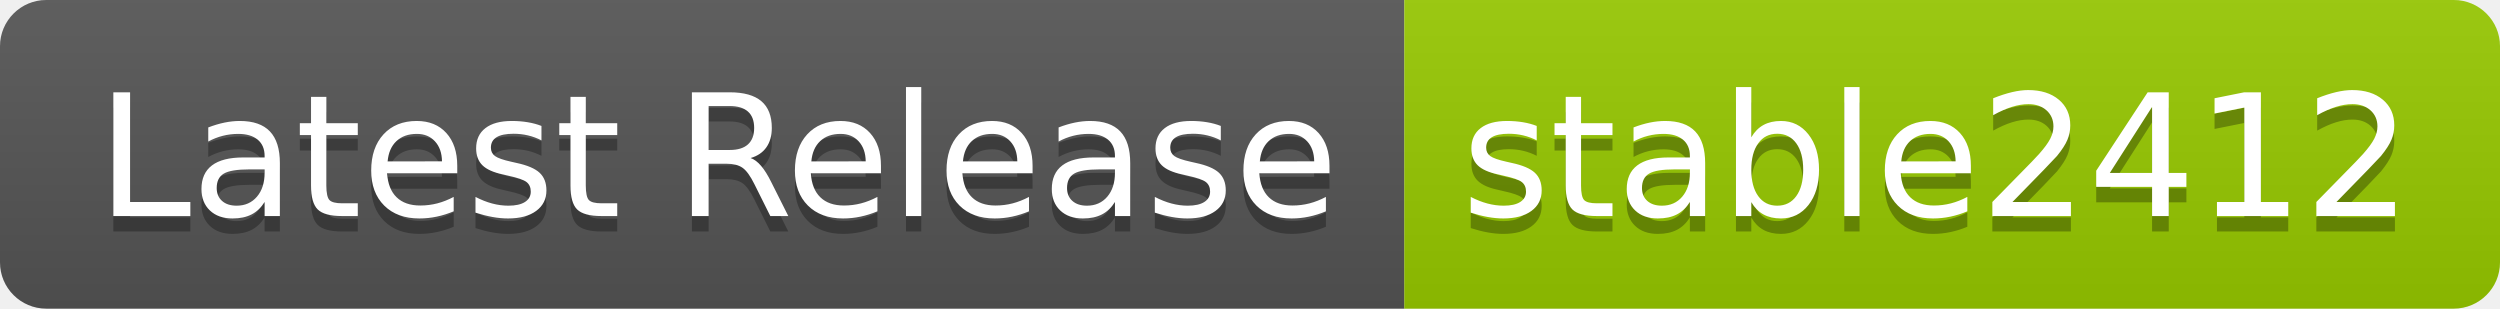
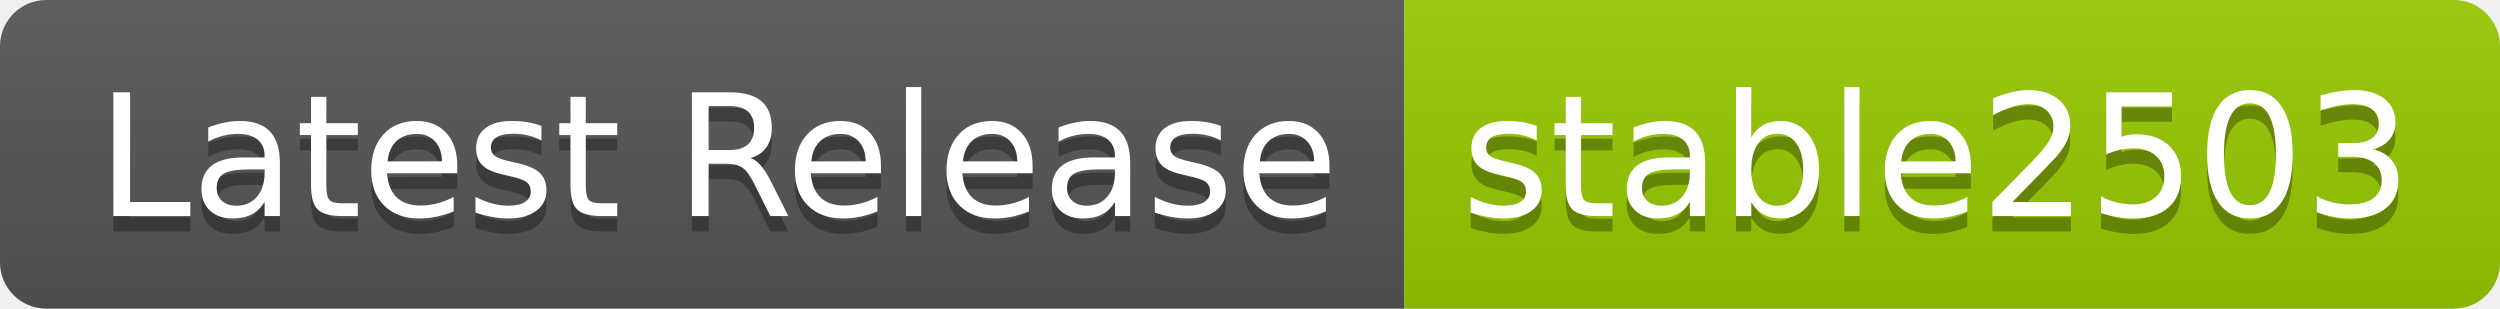
- <svg xmlns="http://www.w3.org/2000/svg" width="162" height="20" role="img" aria-label="Latest Release: stable2412">
+ <svg xmlns="http://www.w3.org/2000/svg" width="162" height="20" role="img" aria-label="Latest Release: stable2503">
  <linearGradient id="s" x2="0" y2="100%">
    <stop offset="0" stop-color="#bbb" stop-opacity=".1" />
    <stop offset="1" stop-opacity=".1" />
  </linearGradient>
  <clipPath id="r">
    <rect width="162" height="20" rx="3" fill="#fff" />
  </clipPath>
  <g clip-path="url(#r)">
    <rect width="91" height="20" fill="#555" />
    <rect x="91" width="71" height="20" fill="#97ca00" />
    <rect width="162" height="20" fill="url(#s)" />
  </g>
  <g fill="#fff" text-anchor="middle" font-family="Verdana,Geneva,DejaVu Sans,sans-serif" text-rendering="geometricPrecision" font-size="110">
    <text aria-hidden="true" x="465" y="150" fill="#010101" fill-opacity=".3" transform="scale(.1)" textLength="810">Latest Release</text>
    <text x="465" y="140" transform="scale(.1)" fill="#fff" textLength="810">Latest Release</text>
-     <text aria-hidden="true" x="1255" y="150" fill="#010101" fill-opacity=".3" transform="scale(.1)" textLength="610">stable2412</text>
-     <text x="1255" y="140" transform="scale(.1)" fill="#fff" textLength="610">stable2412</text>
+     <text aria-hidden="true" x="1255" y="150" fill="#010101" fill-opacity=".3" transform="scale(.1)" textLength="610">stable2503</text>
+     <text x="1255" y="140" transform="scale(.1)" fill="#fff" textLength="610">stable2503</text>
  </g>
</svg>
